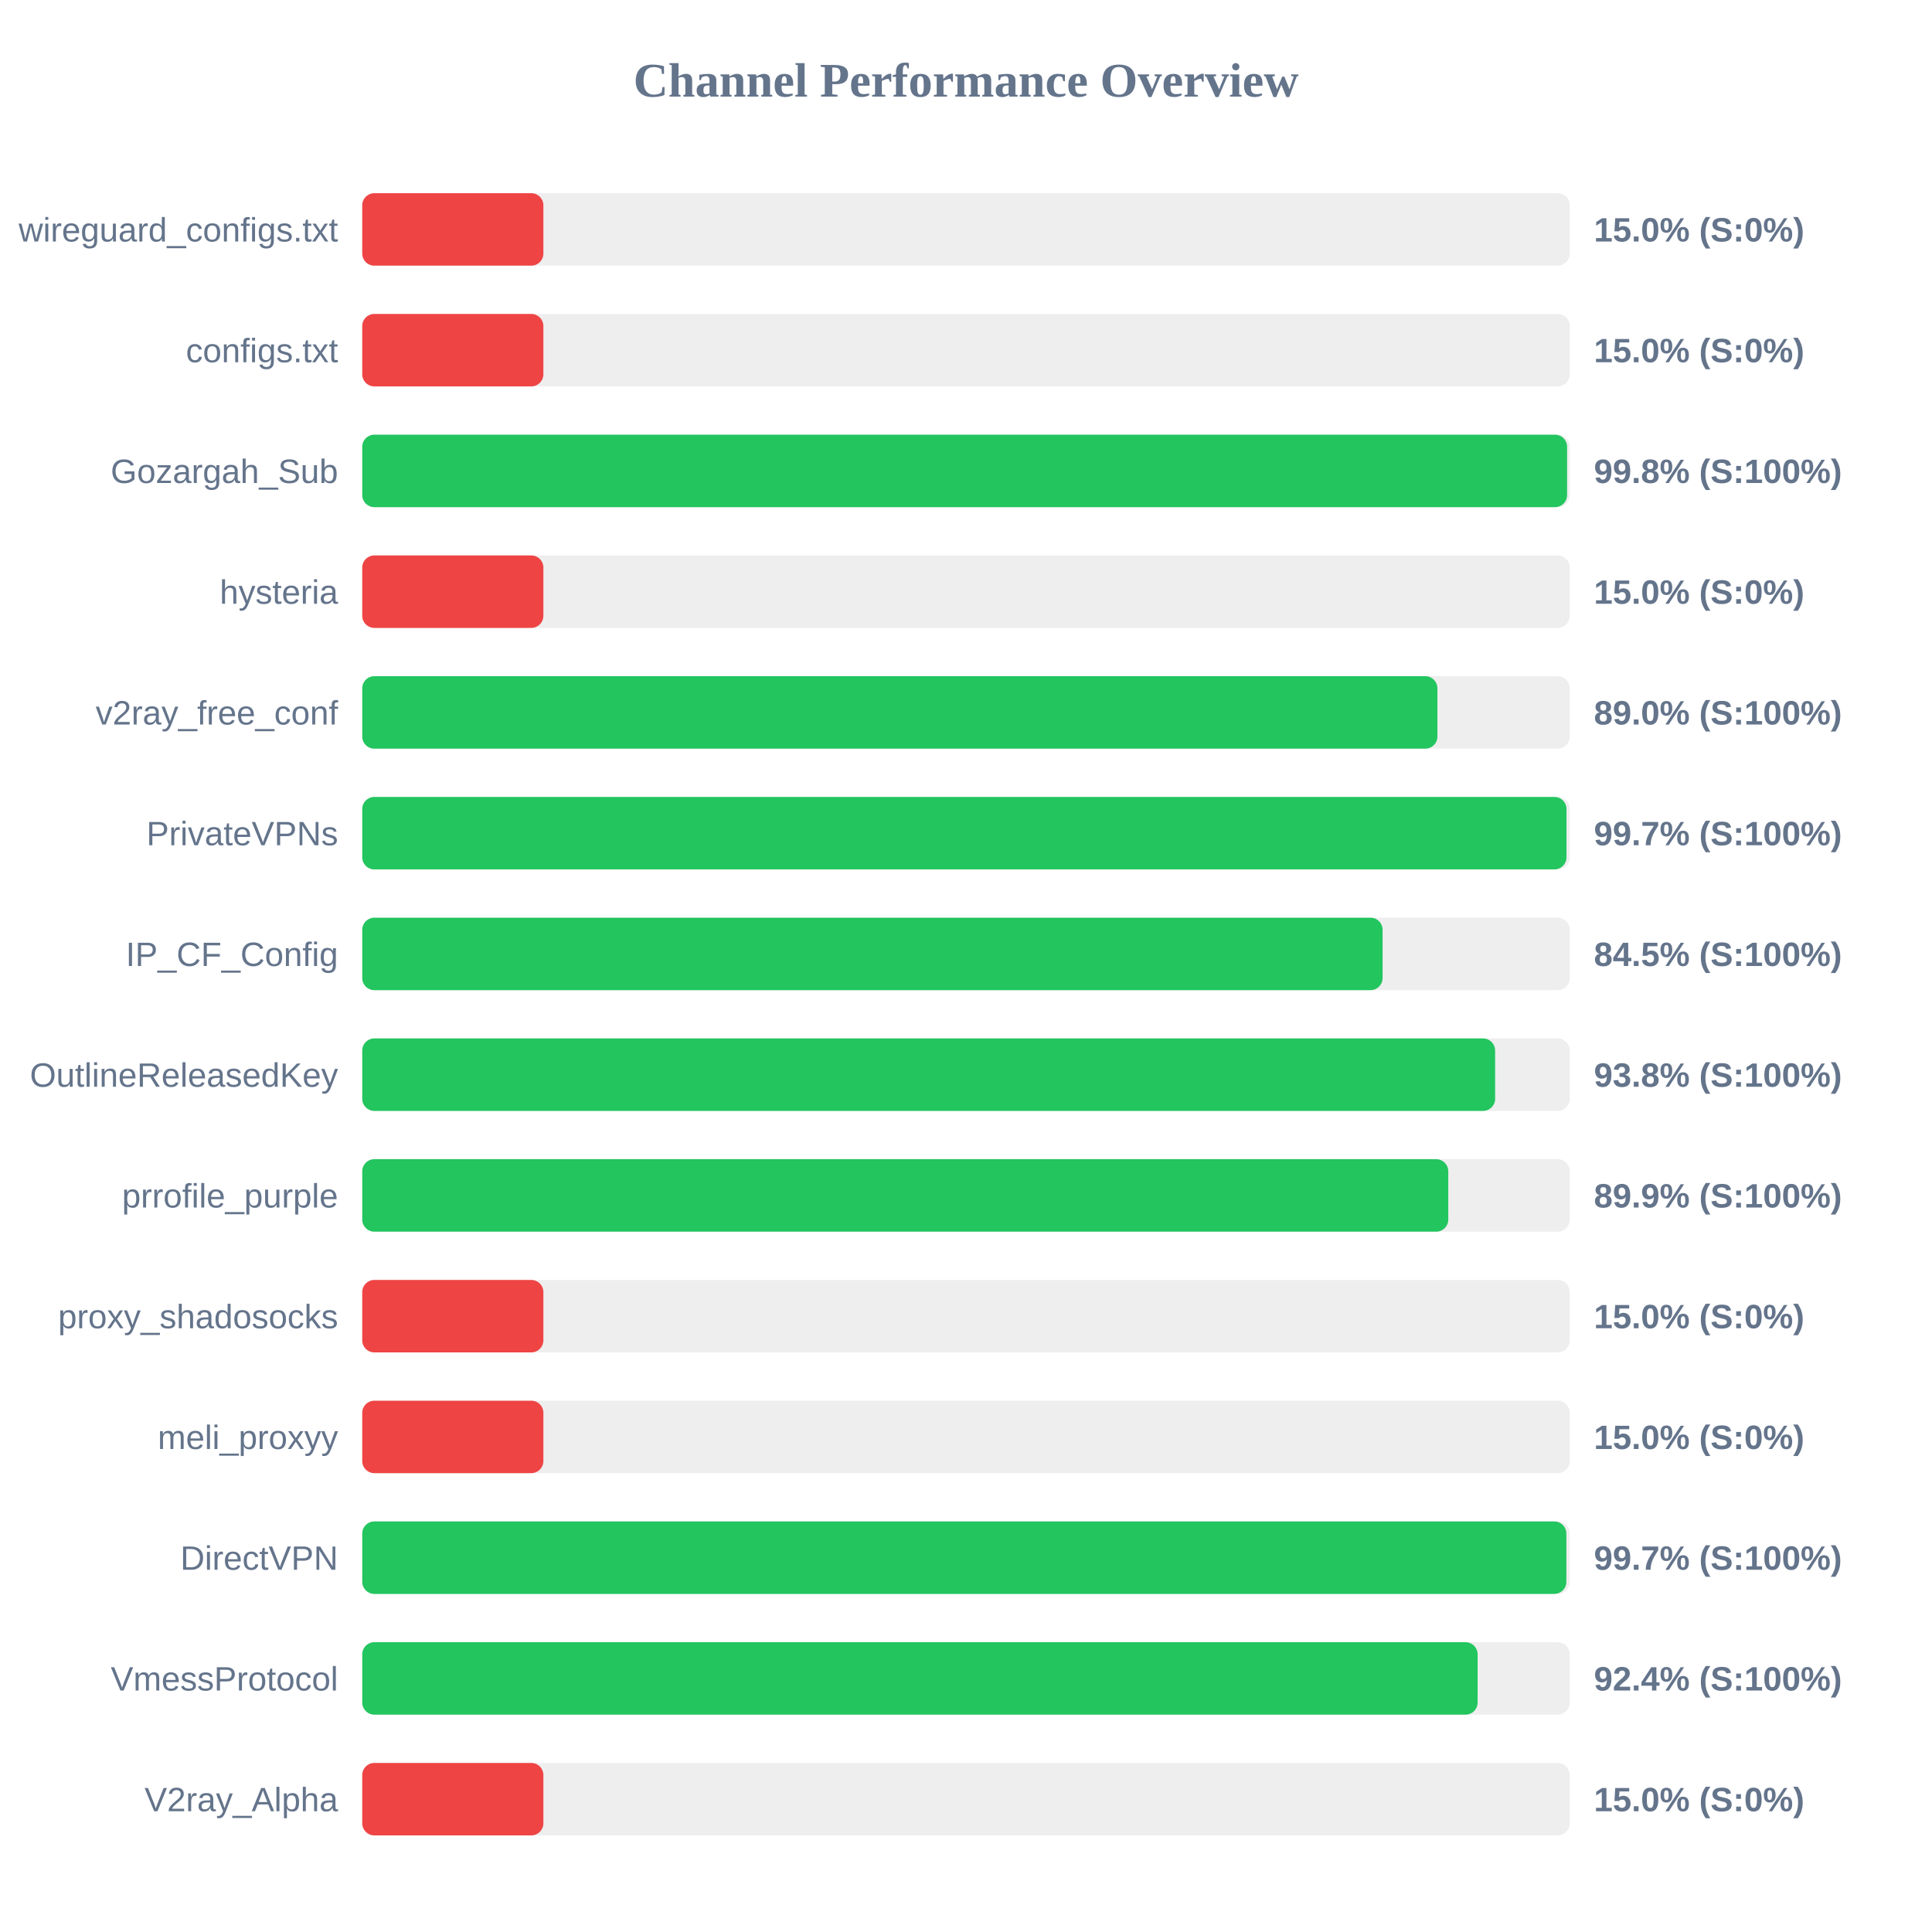
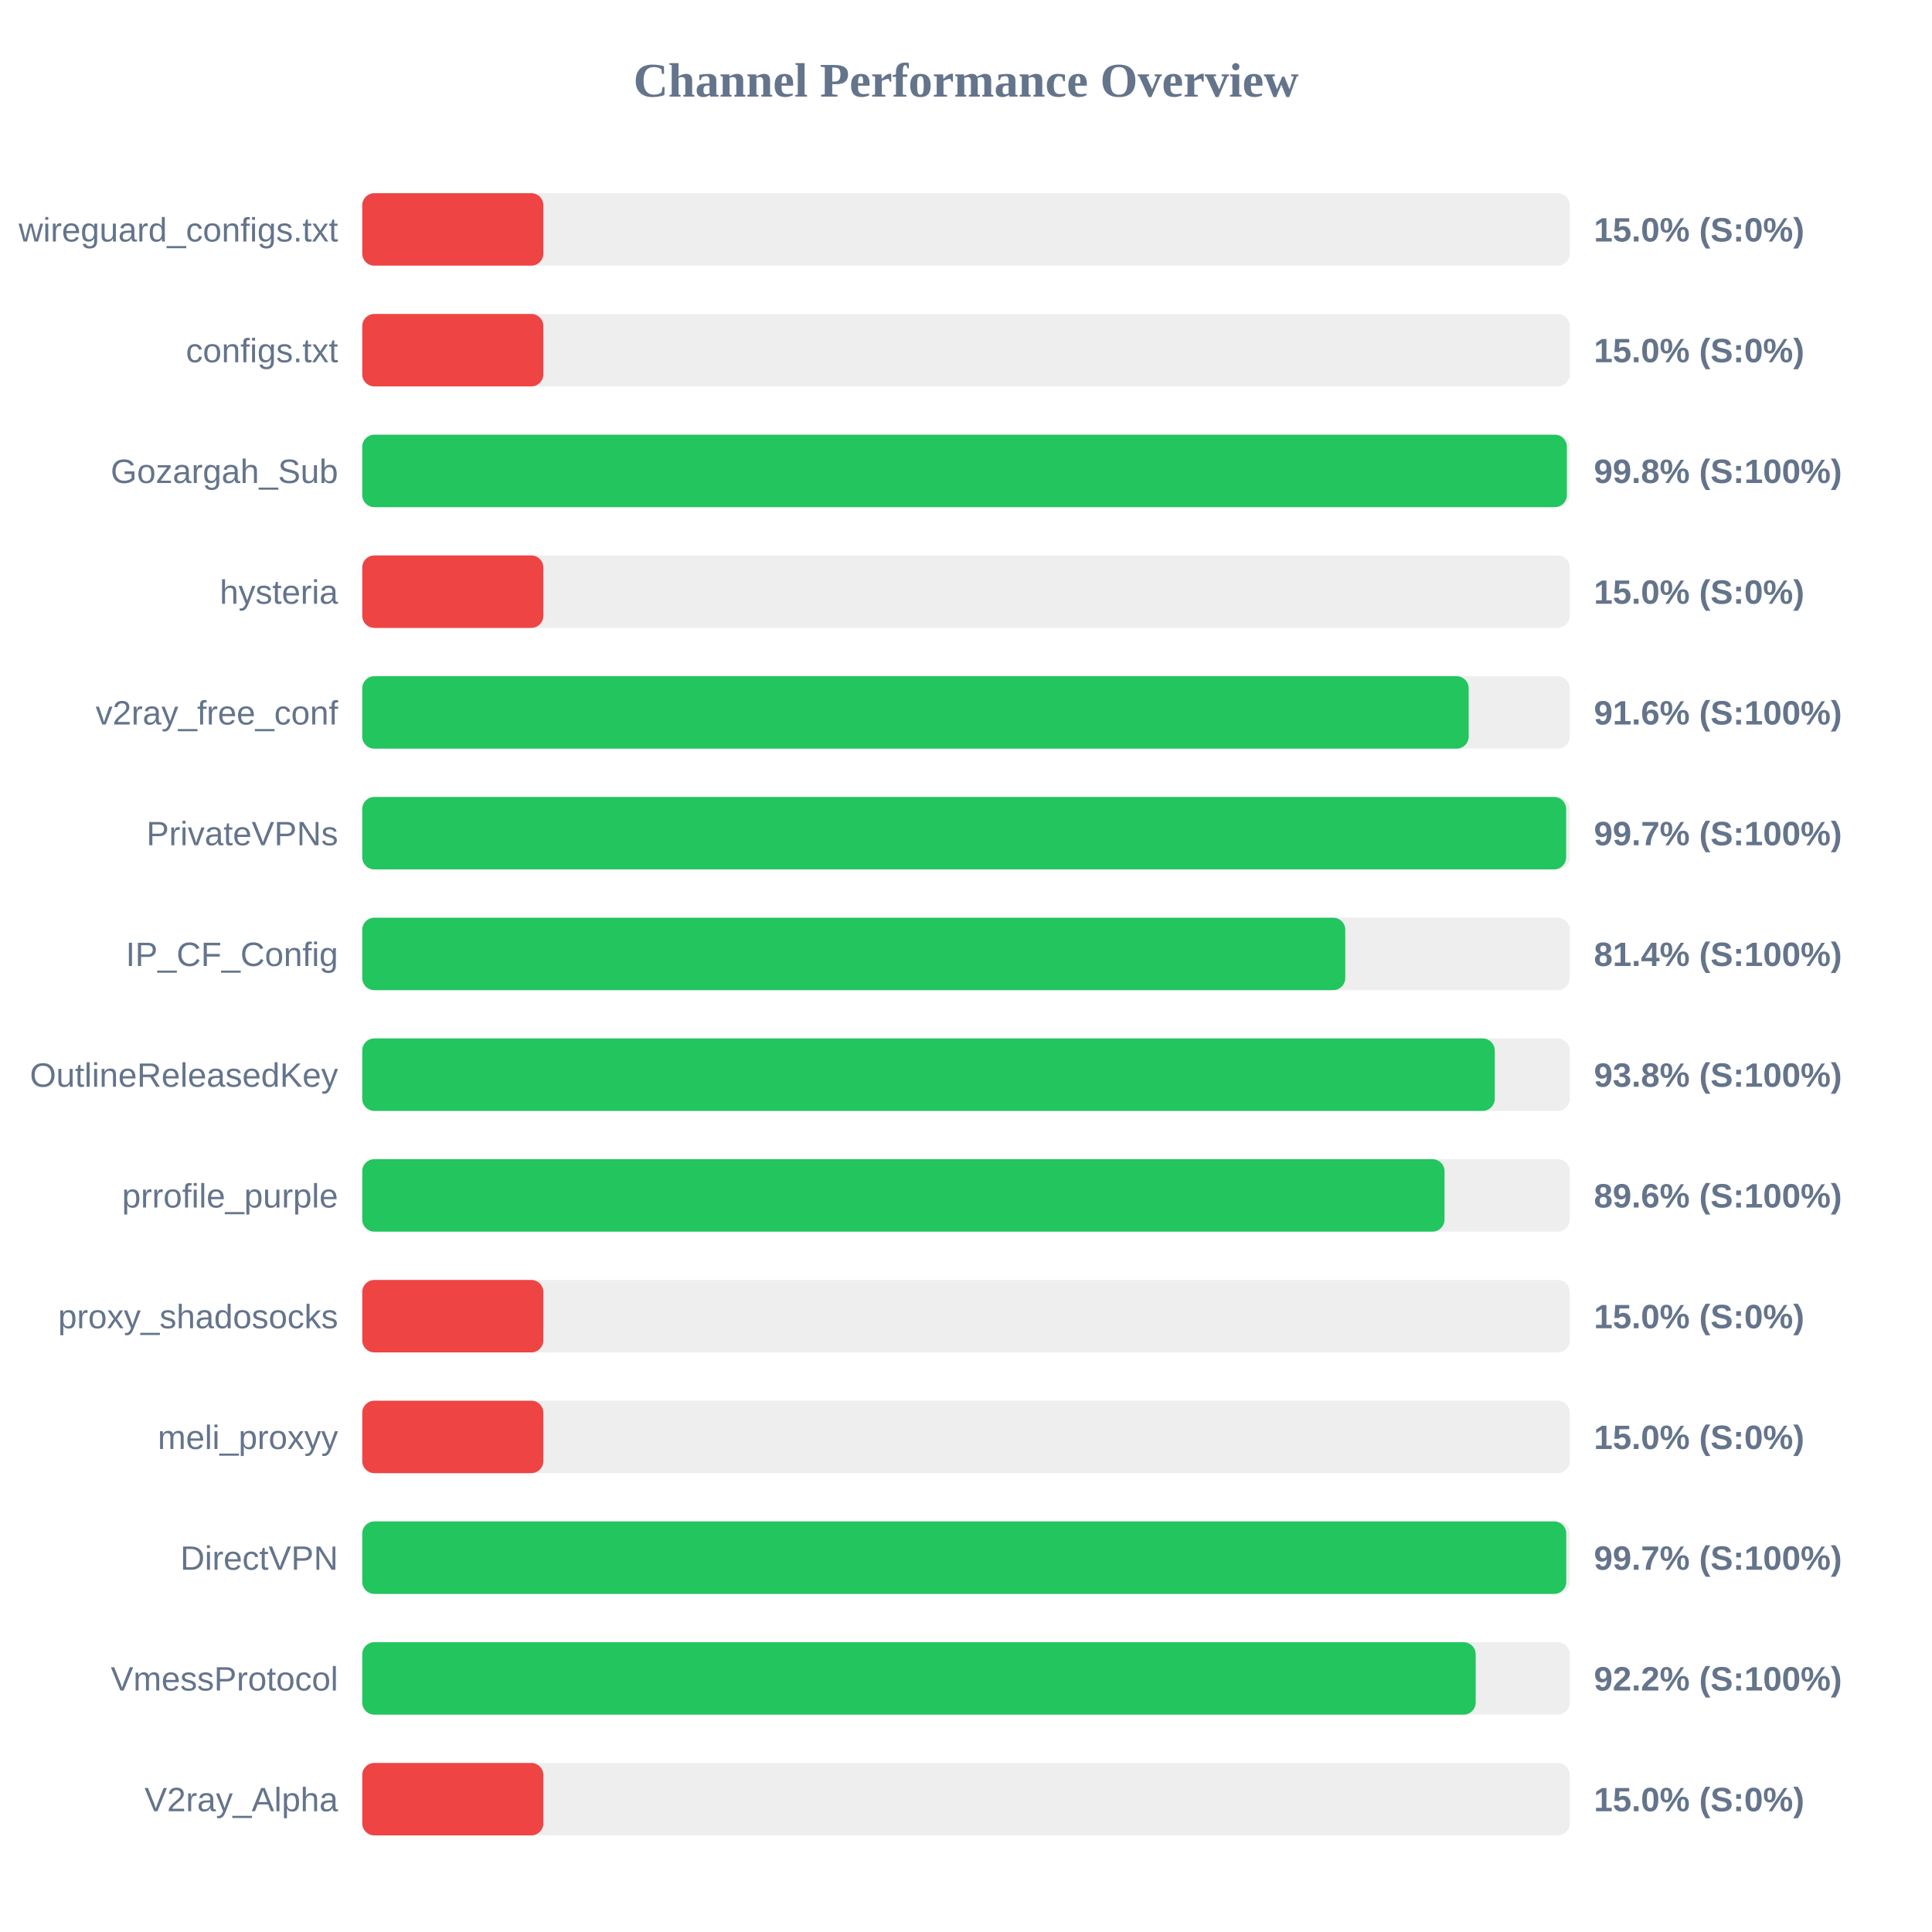
<svg xmlns="http://www.w3.org/2000/svg" width="800" height="800" version="1.1">
  <style>
        .row { font: 14px Arial; fill: #64748b; }
        .score { font: bold 14px Arial; fill: #64748b; }
    </style>
  <text x="400" y="40" text-anchor="middle" font-size="20px" font-weight="bold" fill="#64748b">Channel Performance Overview</text>
  <rect x="150" y="80" width="500" height="30" fill="#eee" rx="5" />
  <rect x="150" y="80" width="75.0" height="30" fill="#ef4444" rx="5" />
  <text x="140" y="100" text-anchor="end" class="row">wireguard_configs.txt</text>
  <text x="660" y="100" text-anchor="start" class="score">15.0% (S:0%)</text>
  <rect x="150" y="130" width="500" height="30" fill="#eee" rx="5" />
  <rect x="150" y="130" width="75.0" height="30" fill="#ef4444" rx="5" />
  <text x="140" y="150" text-anchor="end" class="row">configs.txt</text>
  <text x="660" y="150" text-anchor="start" class="score">15.0% (S:0%)</text>
  <rect x="150" y="180" width="500" height="30" fill="#eee" rx="5" />
-   <rect x="150" y="180" width="498.9" height="30" fill="#22c55e" rx="5" />
+   <rect x="150" y="180" width="498.8" height="30" fill="#22c55e" rx="5" />
  <text x="140" y="200" text-anchor="end" class="row">Gozargah_Sub</text>
  <text x="660" y="200" text-anchor="start" class="score">99.8% (S:100%)</text>
  <rect x="150" y="230" width="500" height="30" fill="#eee" rx="5" />
  <rect x="150" y="230" width="75.0" height="30" fill="#ef4444" rx="5" />
  <text x="140" y="250" text-anchor="end" class="row">hysteria</text>
  <text x="660" y="250" text-anchor="start" class="score">15.0% (S:0%)</text>
  <rect x="150" y="280" width="500" height="30" fill="#eee" rx="5" />
-   <rect x="150" y="280" width="445.2" height="30" fill="#22c55e" rx="5" />
+   <rect x="150" y="280" width="458.15" height="30" fill="#22c55e" rx="5" />
  <text x="140" y="300" text-anchor="end" class="row">v2ray_free_conf</text>
-   <text x="660" y="300" text-anchor="start" class="score">89.0% (S:100%)</text>
+   <text x="660" y="300" text-anchor="start" class="score">91.6% (S:100%)</text>
  <rect x="150" y="330" width="500" height="30" fill="#eee" rx="5" />
-   <rect x="150" y="330" width="498.65" height="30" fill="#22c55e" rx="5" />
+   <rect x="150" y="330" width="498.5" height="30" fill="#22c55e" rx="5" />
  <text x="140" y="350" text-anchor="end" class="row">PrivateVPNs</text>
  <text x="660" y="350" text-anchor="start" class="score">99.7% (S:100%)</text>
  <rect x="150" y="380" width="500" height="30" fill="#eee" rx="5" />
-   <rect x="150" y="380" width="422.5" height="30" fill="#22c55e" rx="5" />
+   <rect x="150" y="380" width="407.05" height="30" fill="#22c55e" rx="5" />
  <text x="140" y="400" text-anchor="end" class="row">IP_CF_Config</text>
-   <text x="660" y="400" text-anchor="start" class="score">84.5% (S:100%)</text>
+   <text x="660" y="400" text-anchor="start" class="score">81.4% (S:100%)</text>
  <rect x="150" y="430" width="500" height="30" fill="#eee" rx="5" />
-   <rect x="150" y="430" width="469.1" height="30" fill="#22c55e" rx="5" />
+   <rect x="150" y="430" width="468.95" height="30" fill="#22c55e" rx="5" />
  <text x="140" y="450" text-anchor="end" class="row">OutlineReleasedKey</text>
  <text x="660" y="450" text-anchor="start" class="score">93.8% (S:100%)</text>
  <rect x="150" y="480" width="500" height="30" fill="#eee" rx="5" />
-   <rect x="150" y="480" width="449.7" height="30" fill="#22c55e" rx="5" />
+   <rect x="150" y="480" width="448.15" height="30" fill="#22c55e" rx="5" />
  <text x="140" y="500" text-anchor="end" class="row">prrofile_purple</text>
-   <text x="660" y="500" text-anchor="start" class="score">89.9% (S:100%)</text>
+   <text x="660" y="500" text-anchor="start" class="score">89.6% (S:100%)</text>
  <rect x="150" y="530" width="500" height="30" fill="#eee" rx="5" />
  <rect x="150" y="530" width="75.0" height="30" fill="#ef4444" rx="5" />
  <text x="140" y="550" text-anchor="end" class="row">proxy_shadosocks</text>
  <text x="660" y="550" text-anchor="start" class="score">15.0% (S:0%)</text>
  <rect x="150" y="580" width="500" height="30" fill="#eee" rx="5" />
  <rect x="150" y="580" width="75.0" height="30" fill="#ef4444" rx="5" />
  <text x="140" y="600" text-anchor="end" class="row">meli_proxyy</text>
  <text x="660" y="600" text-anchor="start" class="score">15.0% (S:0%)</text>
  <rect x="150" y="630" width="500" height="30" fill="#eee" rx="5" />
-   <rect x="150" y="630" width="498.6" height="30" fill="#22c55e" rx="5" />
+   <rect x="150" y="630" width="498.55" height="30" fill="#22c55e" rx="5" />
  <text x="140" y="650" text-anchor="end" class="row">DirectVPN</text>
  <text x="660" y="650" text-anchor="start" class="score">99.7% (S:100%)</text>
  <rect x="150" y="680" width="500" height="30" fill="#eee" rx="5" />
-   <rect x="150" y="680" width="461.85" height="30" fill="#22c55e" rx="5" />
+   <rect x="150" y="680" width="461.05" height="30" fill="#22c55e" rx="5" />
  <text x="140" y="700" text-anchor="end" class="row">VmessProtocol</text>
-   <text x="660" y="700" text-anchor="start" class="score">92.4% (S:100%)</text>
+   <text x="660" y="700" text-anchor="start" class="score">92.2% (S:100%)</text>
  <rect x="150" y="730" width="500" height="30" fill="#eee" rx="5" />
  <rect x="150" y="730" width="75.0" height="30" fill="#ef4444" rx="5" />
  <text x="140" y="750" text-anchor="end" class="row">V2ray_Alpha</text>
  <text x="660" y="750" text-anchor="start" class="score">15.0% (S:0%)</text>
</svg>
